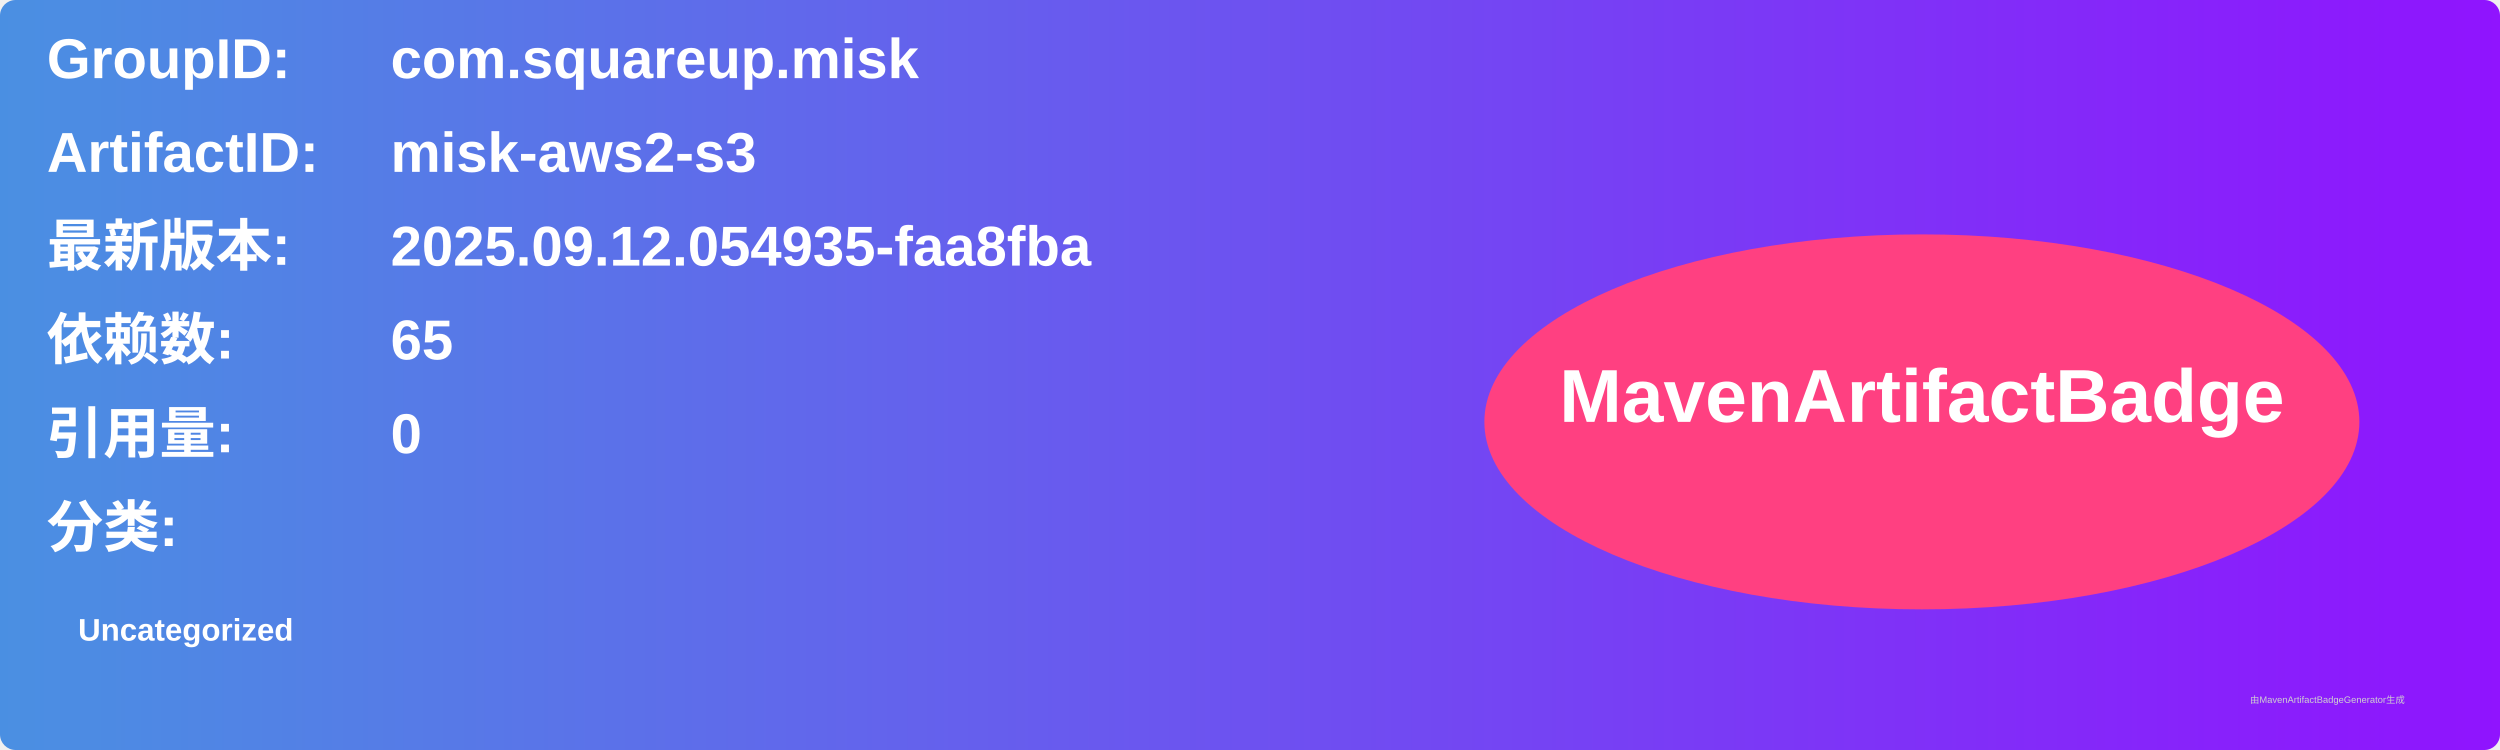
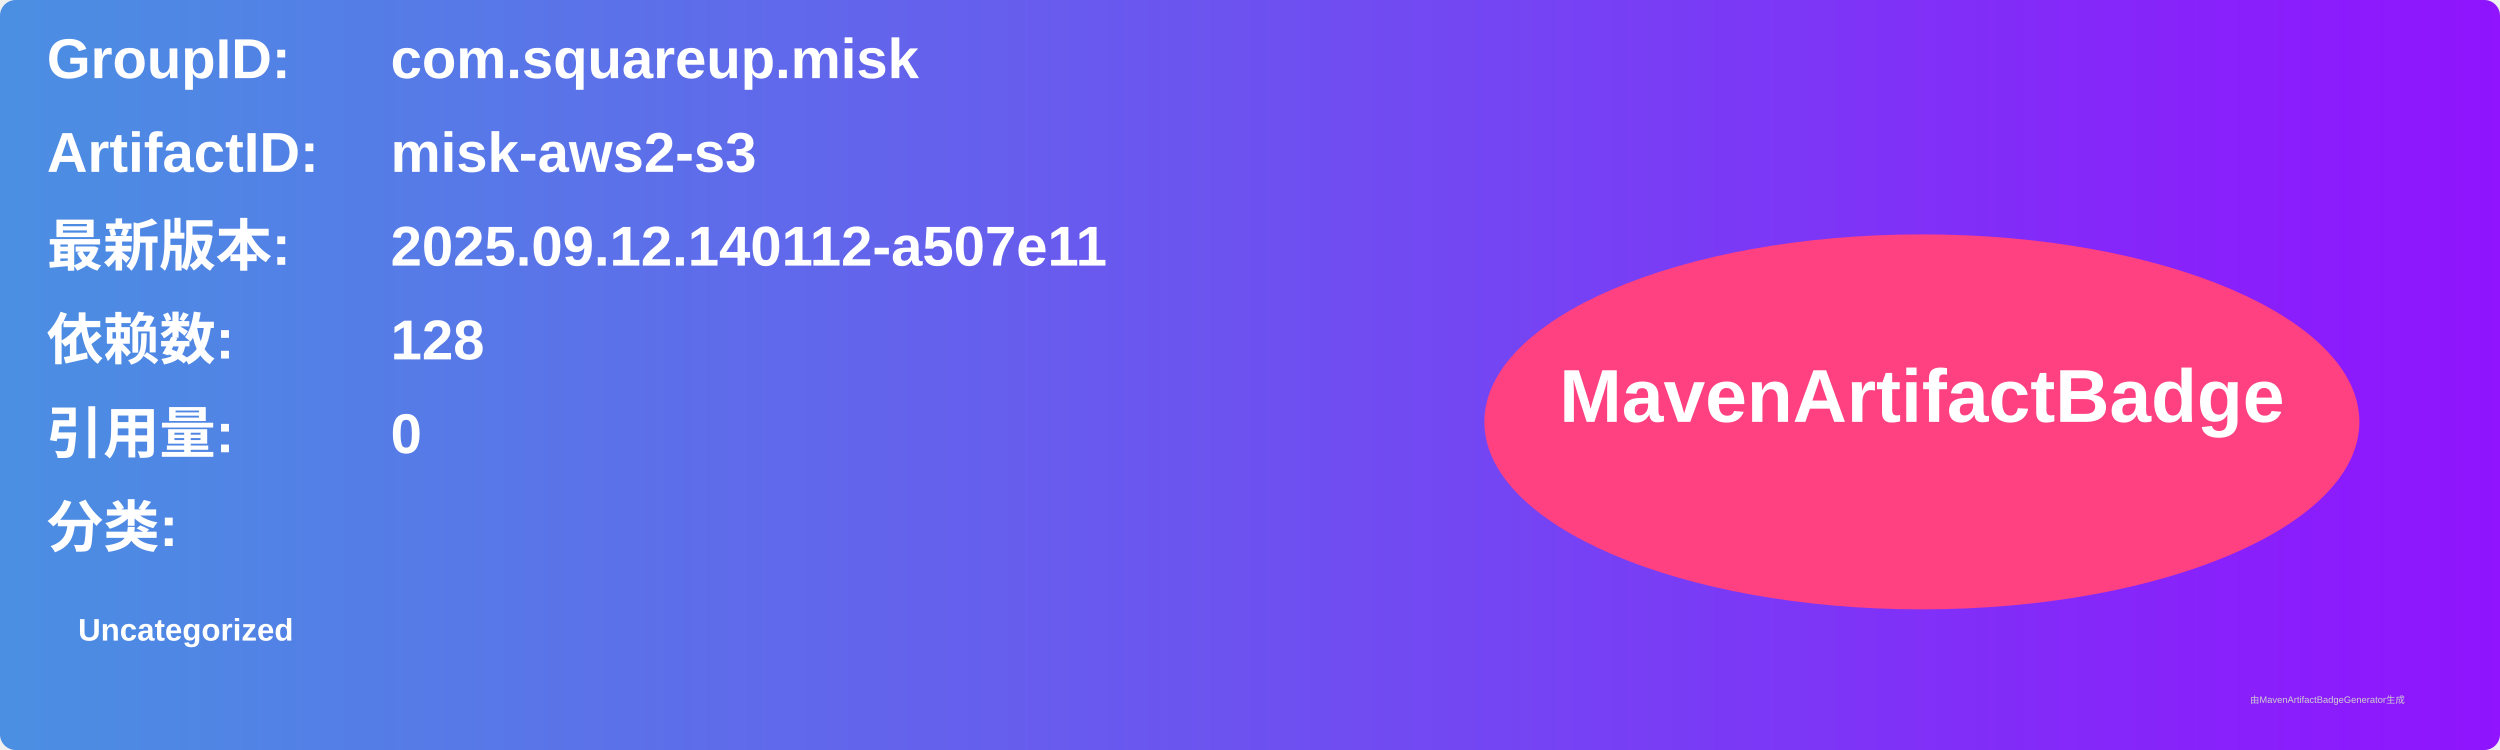
<svg xmlns="http://www.w3.org/2000/svg" width="800" height="240" viewBox="0 0 800 240">
  <linearGradient id="grad" x1="0%" y1="0%" x2="100%" y2="0%">
    <stop offset="0%" stop-color="#4a90e2" />
    <stop offset="100%" stop-color="#9013fe" />
  </linearGradient>
  <rect width="100%" height="100%" rx="5" ry="5" fill="url(#grad)" />
  <g transform="translate(15, 15)">
    <text x="0" y="10" font-family="Arial" font-size="18" fill="white" font-weight="bold" width="260">GroupID:</text>
    <text x="110" y="10" font-family="Arial" font-size="18" fill="white" font-weight="bold" width="460">com.squareup.misk</text>
    <text x="0" y="40" font-family="Arial" font-size="18" fill="white" font-weight="bold" width="260">ArtifactID:</text>
    <text x="110" y="40" font-family="Arial" font-size="18" fill="white" font-weight="bold" width="460">misk-aws2-s3</text>
    <text x="0" y="70" font-family="Arial" font-size="18" fill="white" font-weight="bold">最新版本:</text>
    <text x="110" y="70" font-family="Arial" font-size="18" fill="white" font-weight="bold">
-       <tspan font-weight="bold">2025.09.12.054935-faa8fba</tspan>
+       <tspan font-weight="bold">2025.09.12.140112-a507e11</tspan>
    </text>
    <text x="0" y="100" font-family="Arial" font-size="18" fill="white" font-weight="bold">依赖数: </text>
    <text x="110" y="100" font-family="Arial" font-size="18" fill="white">
-       <tspan font-weight="bold">65</tspan>
+       <tspan font-weight="bold">128</tspan>
    </text>
    <text x="0" y="130" font-family="Arial" font-size="18" fill="white" font-weight="bold">引用量: </text>
    <text x="110" y="130" font-family="Arial" font-size="18" fill="white">
      <tspan font-weight="bold">0</tspan>
    </text>
    <text x="0" y="160" font-family="Arial" font-size="18" fill="white" font-weight="bold">分类:</text>
    <text x="10" y="190" font-family="Arial" font-size="10" fill="white">
      <tspan font-weight="bold">Uncategorized</tspan>
    </text>
    <ellipse cx="600" cy="120" rx="140" ry="60" fill="#ff4081" />
    <text x="600" y="120" text-anchor="middle" font-family="Arial" font-size="24" fill="white" font-weight="bold">MavenArtifactBadge</text>
  </g>
  <text x="720" y="225" font-family="Arial" font-size="3" fill="#d0d0d0">由MavenArtifactBadgeGenerator生成</text>
</svg>
